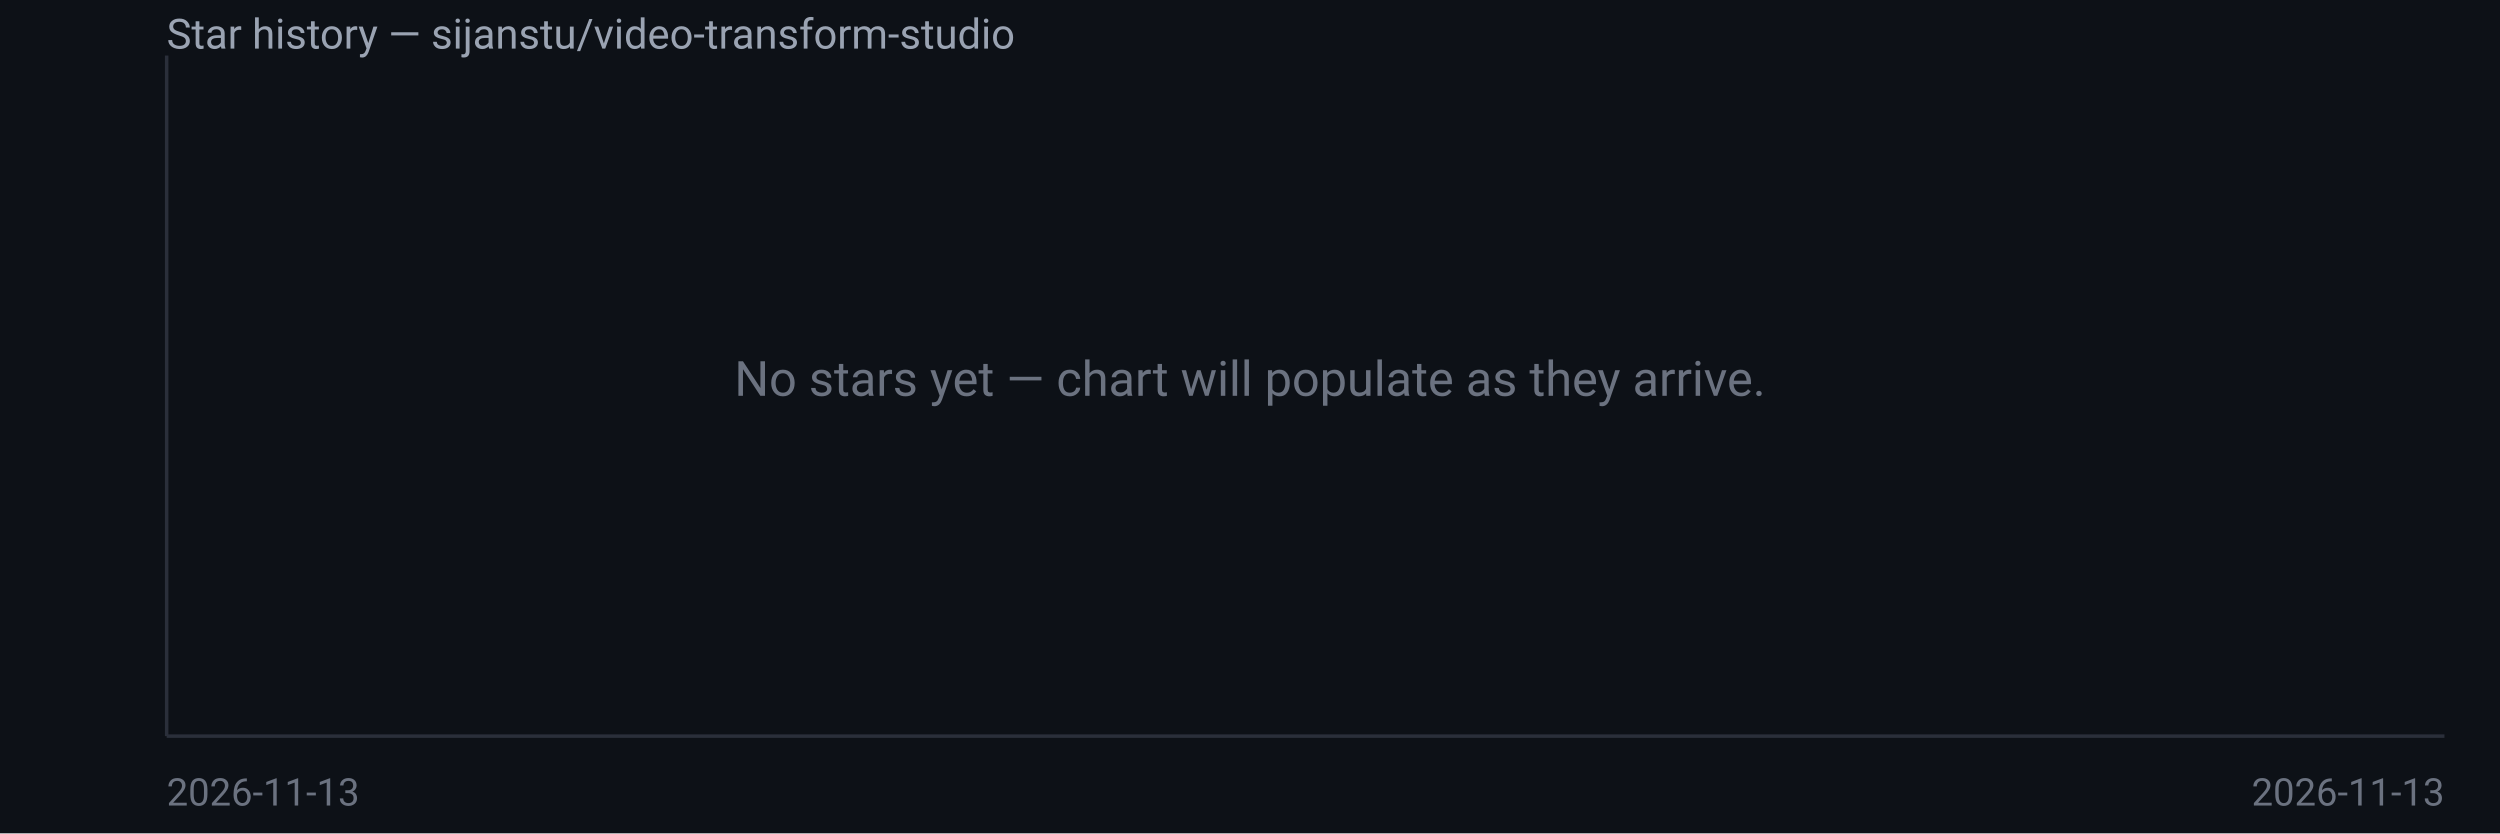
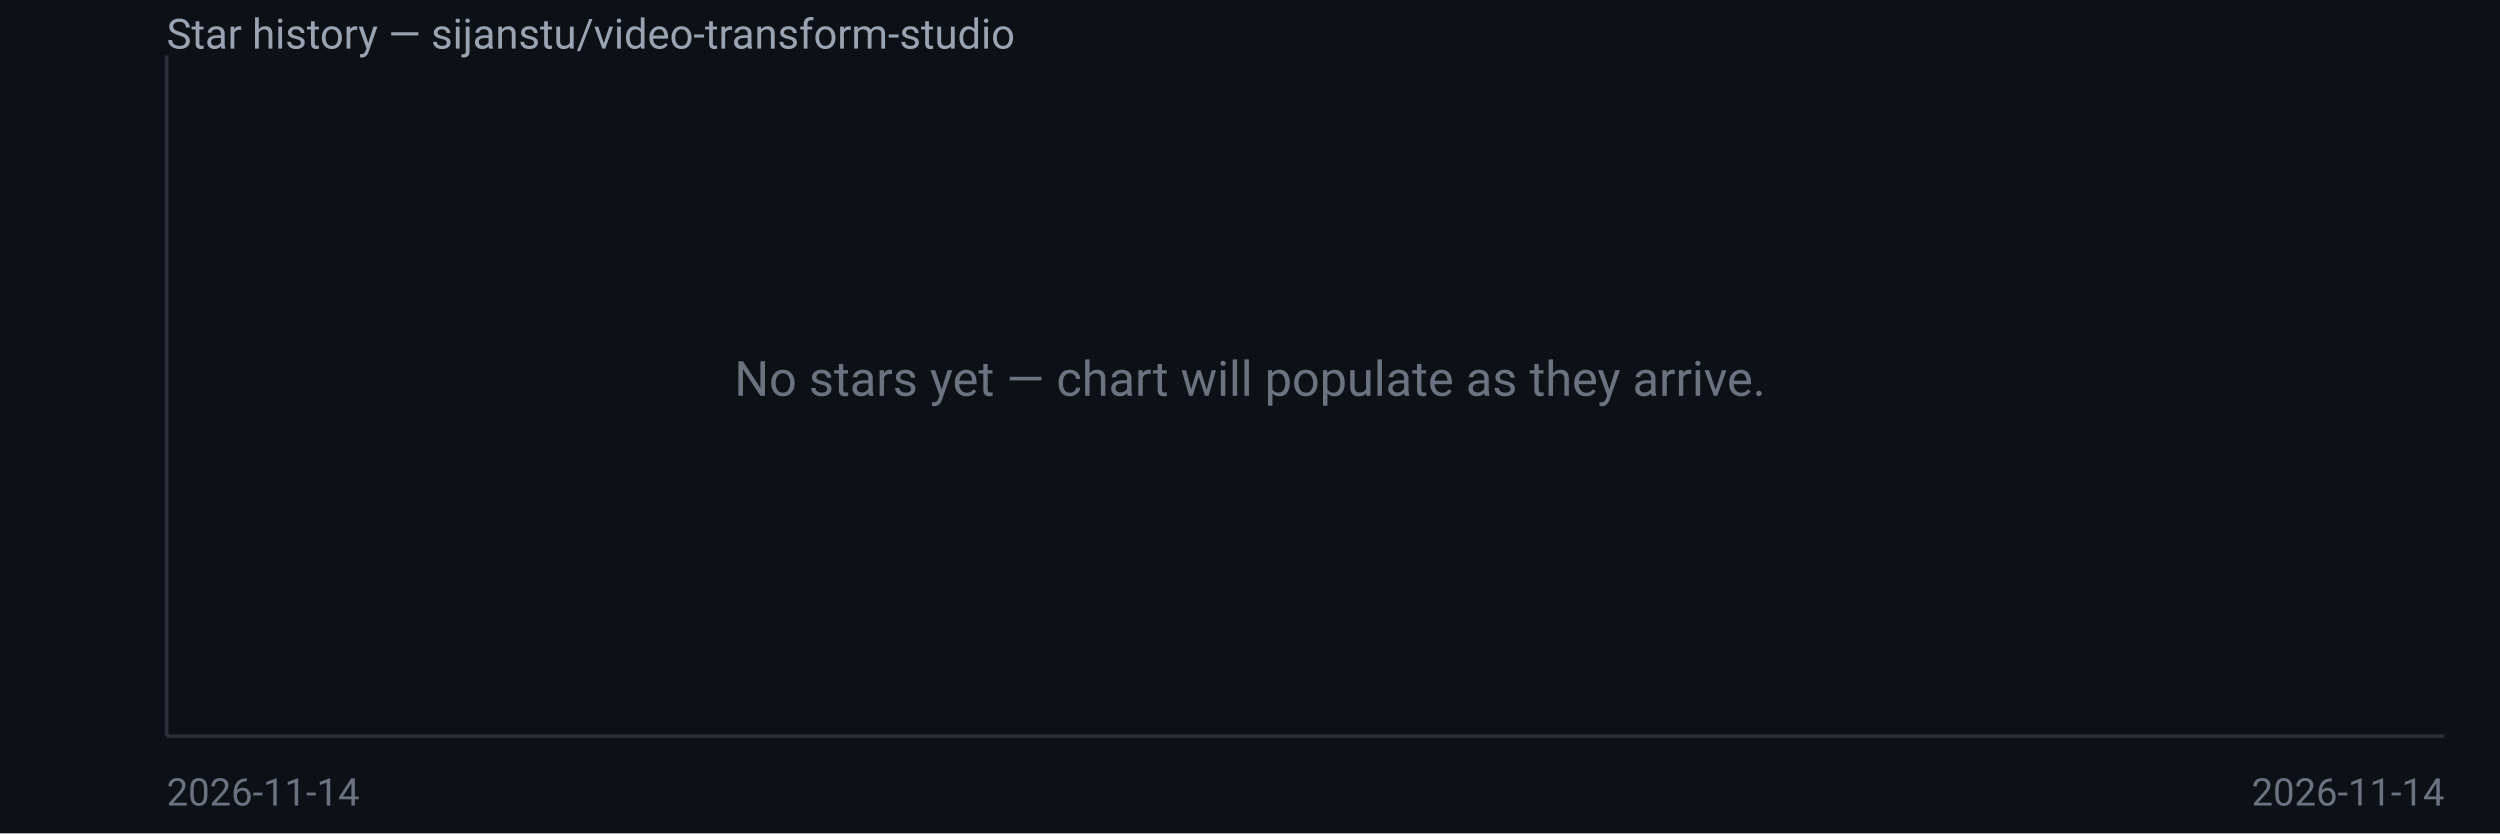
<svg xmlns="http://www.w3.org/2000/svg" width="720" height="240" viewBox="0 0 720 240" font-family="system-ui,Segoe UI,Roboto,sans-serif">
  <rect width="720" height="240" fill="#0d1117" />
  <text x="48" y="14" fill="#9aa3b2" font-size="12">Star history — sijanstu/video-transform-studio</text>
  <line x1="48" y1="16" x2="48" y2="212" stroke="#2a2f3a" />
  <line x1="48" y1="212" x2="704" y2="212" stroke="#2a2f3a" />
  <text x="360.0" y="114.0" fill="#6b7280" font-size="14" text-anchor="middle">No stars yet — chart will populate as they arrive.</text>
-   <text x="48" y="232" fill="#6b7280" font-size="11">2026-11-13</text>
-   <text x="704" y="232" fill="#6b7280" font-size="11" text-anchor="end">2026-11-13</text>
+   <text x="48" y="232" fill="#6b7280" font-size="11">2026-11-14</text>
+   <text x="704" y="232" fill="#6b7280" font-size="11" text-anchor="end">2026-11-14</text>
</svg>
